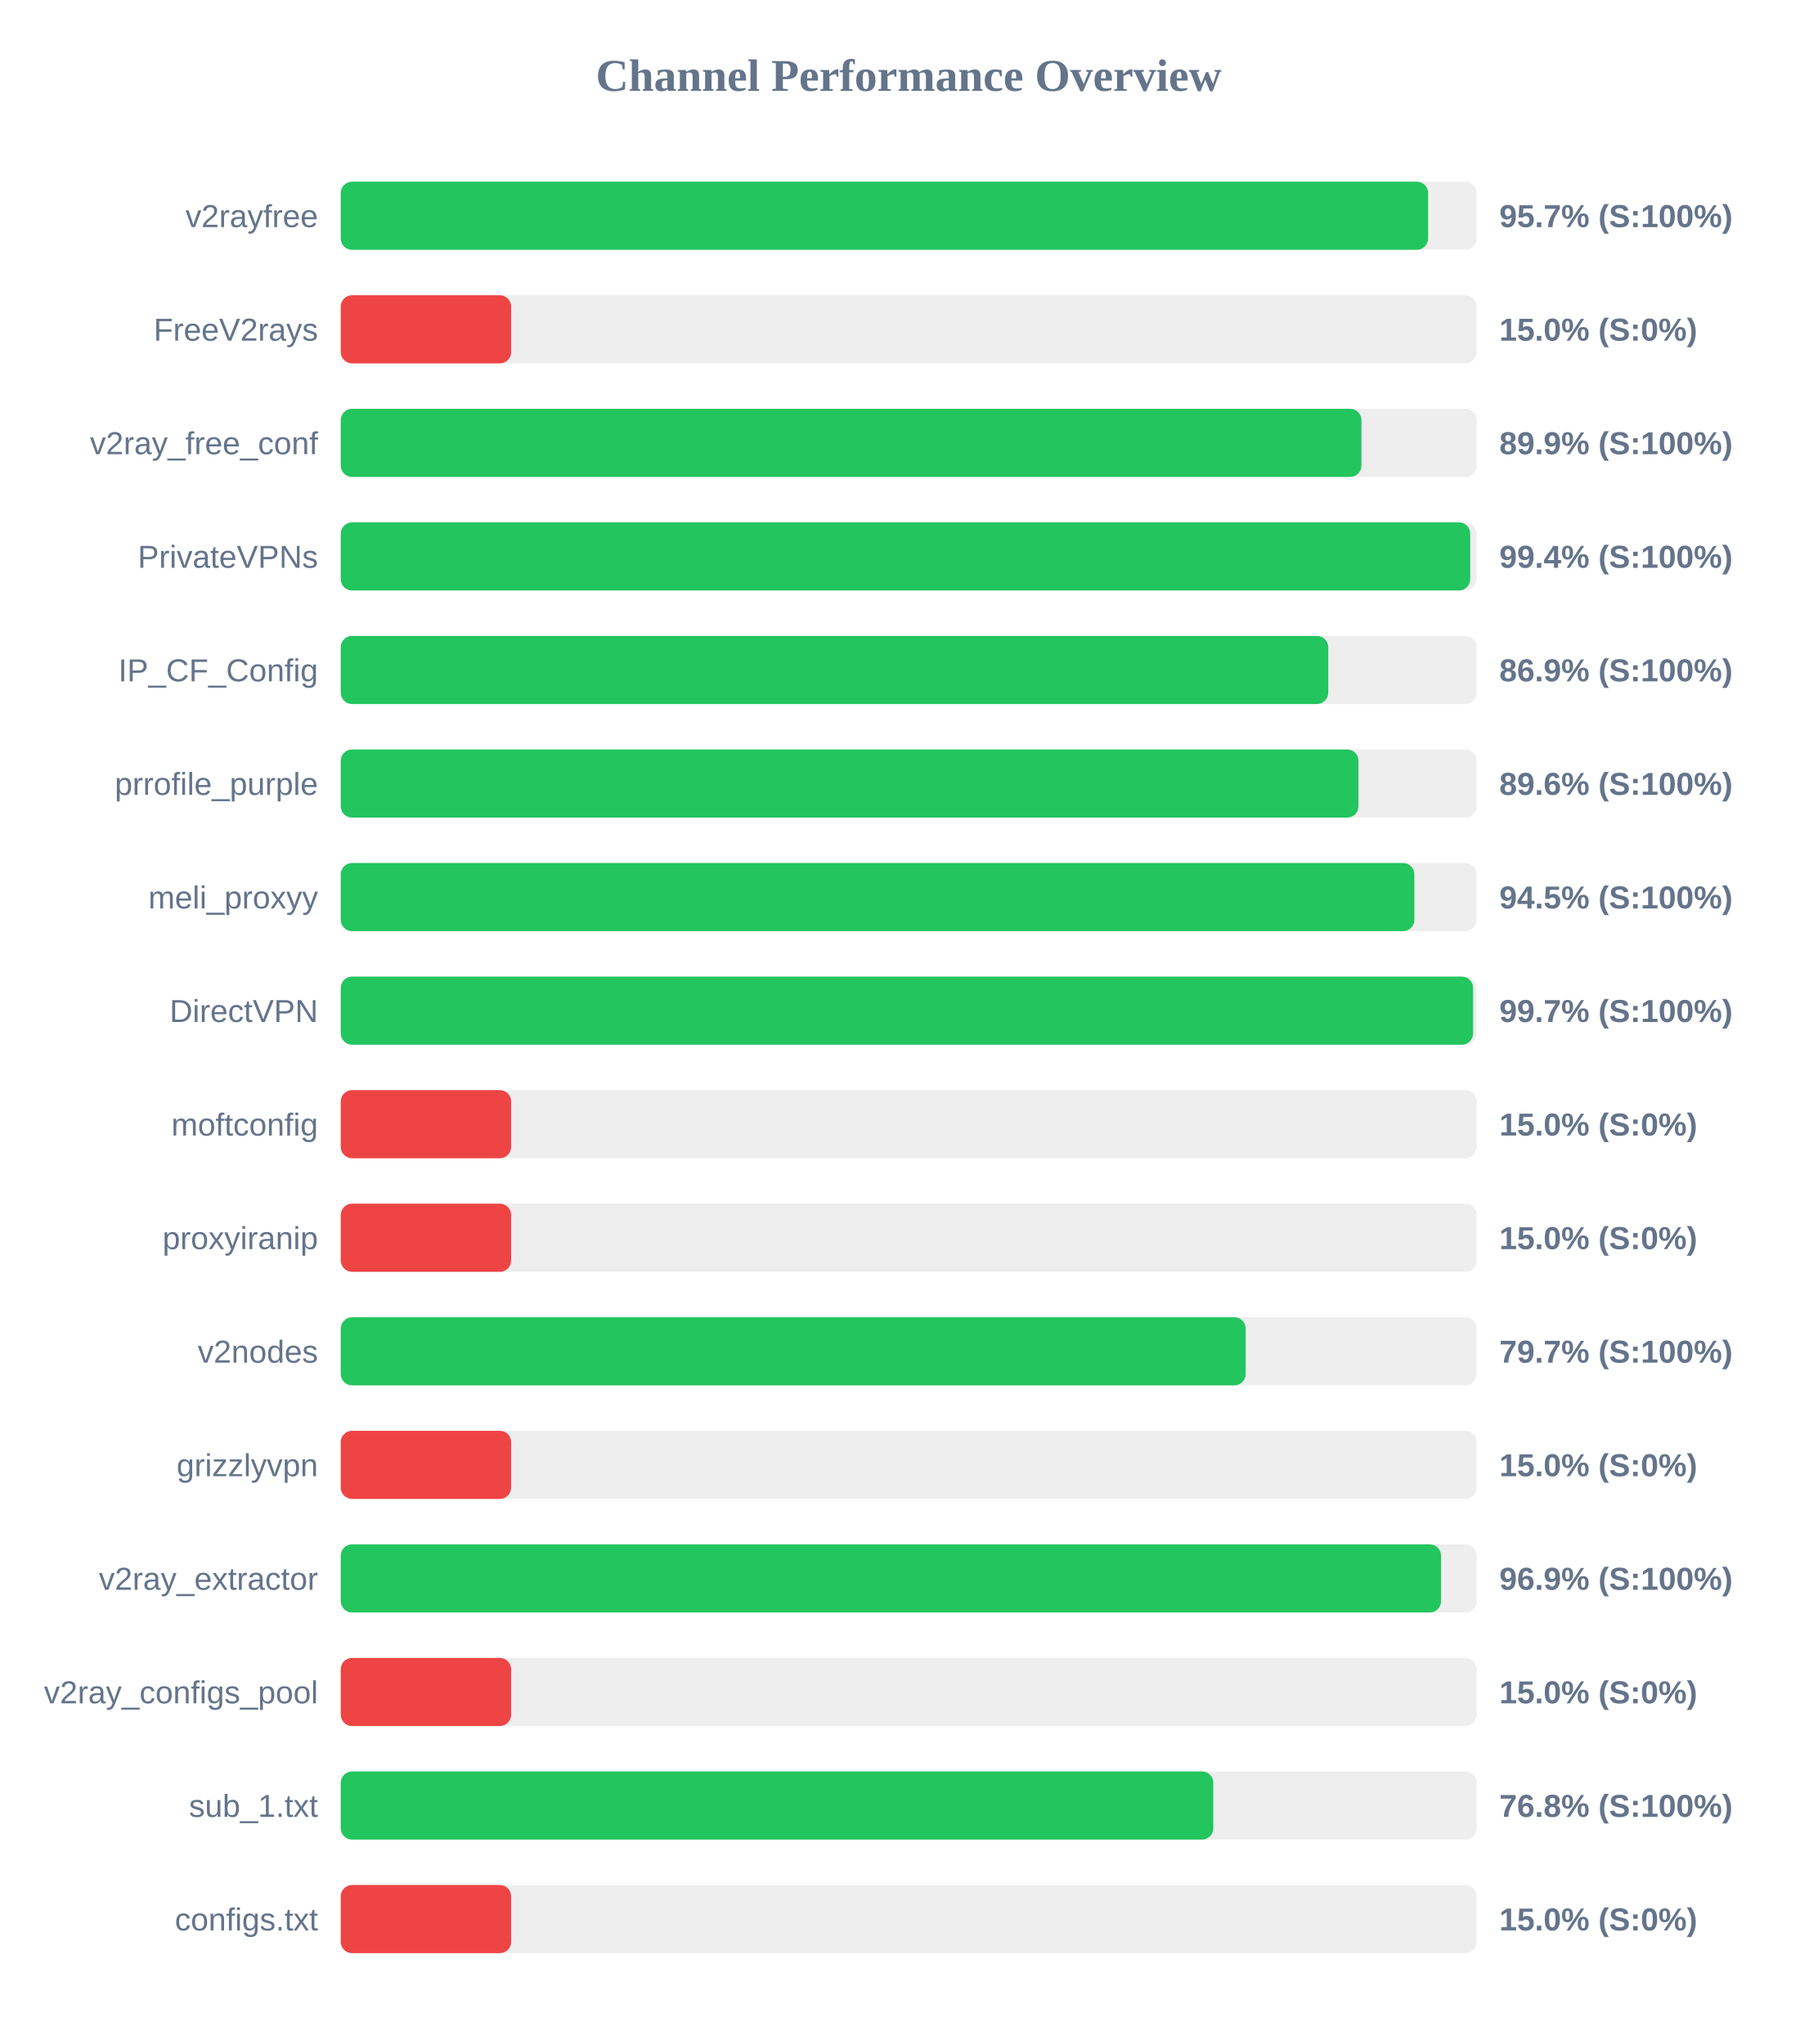
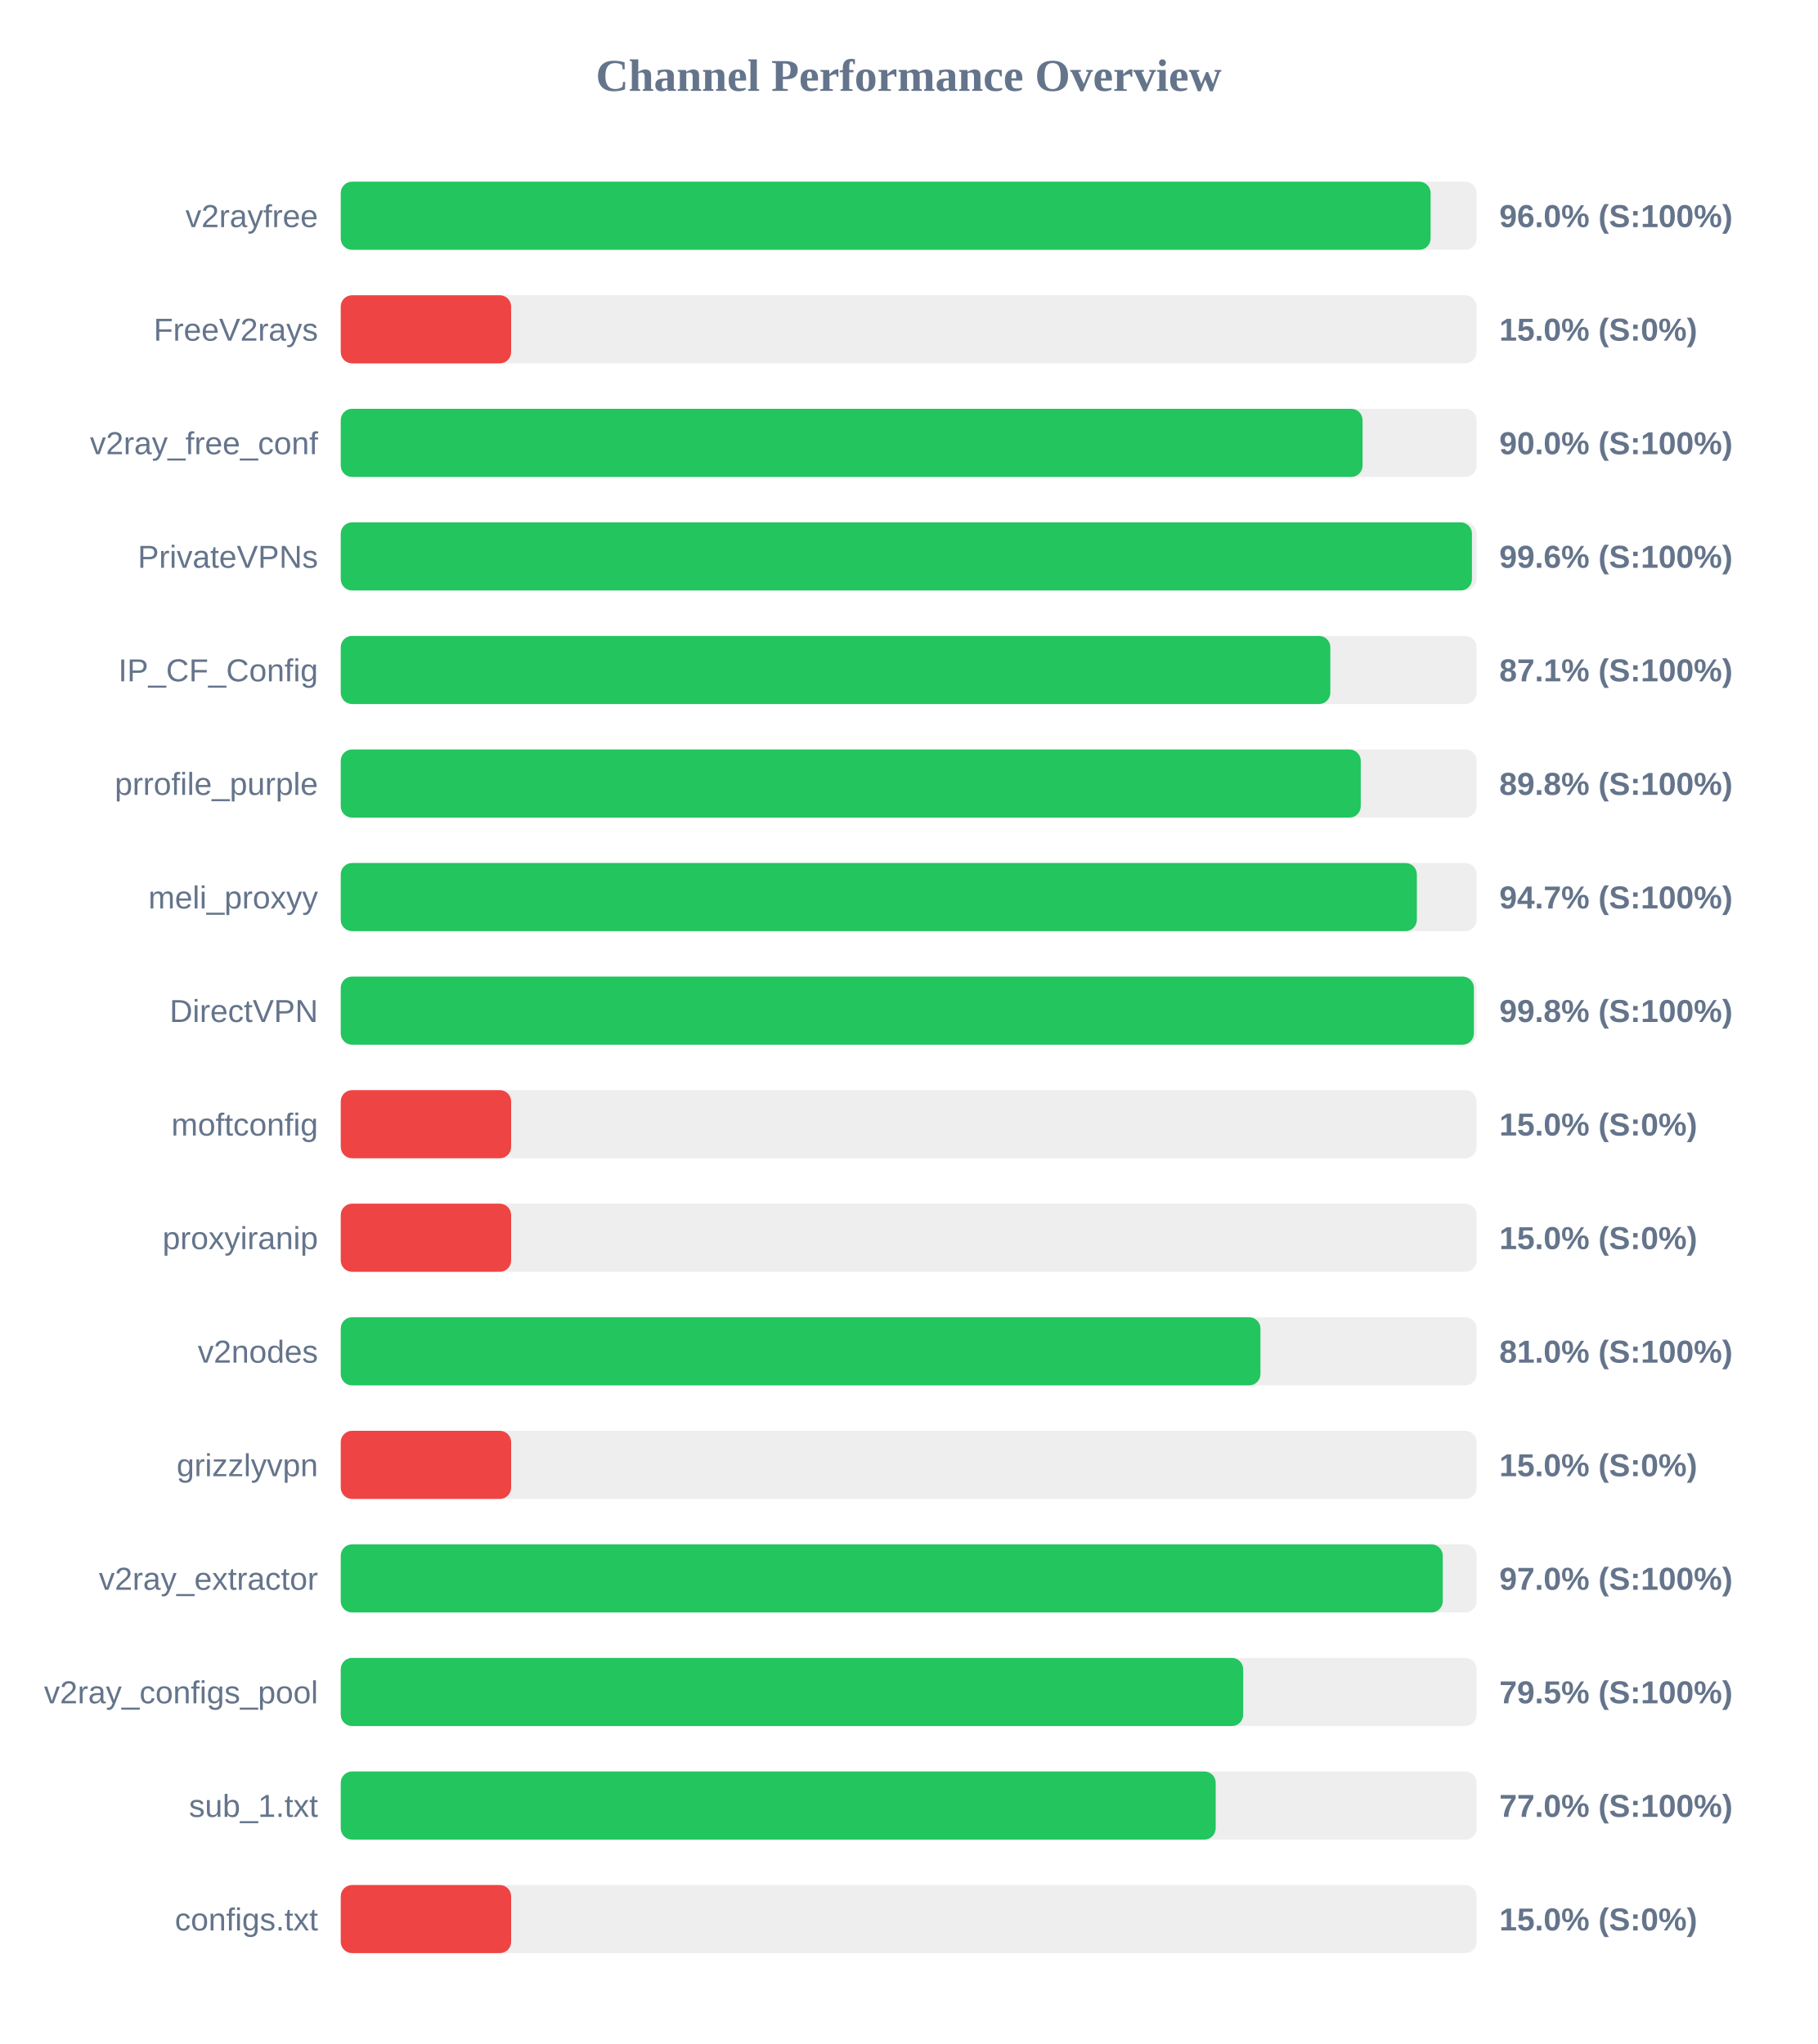
<svg xmlns="http://www.w3.org/2000/svg" width="800" height="900" version="1.1">
  <style>
        .row { font: 14px Arial; fill: #64748b; }
        .score { font: bold 14px Arial; fill: #64748b; }
    </style>
  <text x="400" y="40" text-anchor="middle" font-size="20px" font-weight="bold" fill="#64748b">Channel Performance Overview</text>
  <rect x="150" y="80" width="500" height="30" fill="#eee" rx="5" />
-   <rect x="150" y="80" width="478.65" height="30" fill="#22c55e" rx="5" />
+   <rect x="150" y="80" width="479.75" height="30" fill="#22c55e" rx="5" />
  <text x="140" y="100" text-anchor="end" class="row">v2rayfree</text>
-   <text x="660" y="100" text-anchor="start" class="score">95.7% (S:100%)</text>
+   <text x="660" y="100" text-anchor="start" class="score">96.0% (S:100%)</text>
  <rect x="150" y="130" width="500" height="30" fill="#eee" rx="5" />
  <rect x="150" y="130" width="75.0" height="30" fill="#ef4444" rx="5" />
  <text x="140" y="150" text-anchor="end" class="row">FreeV2rays</text>
  <text x="660" y="150" text-anchor="start" class="score">15.0% (S:0%)</text>
  <rect x="150" y="180" width="500" height="30" fill="#eee" rx="5" />
-   <rect x="150" y="180" width="449.3" height="30" fill="#22c55e" rx="5" />
+   <rect x="150" y="180" width="449.8" height="30" fill="#22c55e" rx="5" />
  <text x="140" y="200" text-anchor="end" class="row">v2ray_free_conf</text>
-   <text x="660" y="200" text-anchor="start" class="score">89.9% (S:100%)</text>
+   <text x="660" y="200" text-anchor="start" class="score">90.0% (S:100%)</text>
  <rect x="150" y="230" width="500" height="30" fill="#eee" rx="5" />
-   <rect x="150" y="230" width="497.2" height="30" fill="#22c55e" rx="5" />
+   <rect x="150" y="230" width="497.95" height="30" fill="#22c55e" rx="5" />
  <text x="140" y="250" text-anchor="end" class="row">PrivateVPNs</text>
-   <text x="660" y="250" text-anchor="start" class="score">99.4% (S:100%)</text>
+   <text x="660" y="250" text-anchor="start" class="score">99.6% (S:100%)</text>
  <rect x="150" y="280" width="500" height="30" fill="#eee" rx="5" />
-   <rect x="150" y="280" width="434.7" height="30" fill="#22c55e" rx="5" />
+   <rect x="150" y="280" width="435.6" height="30" fill="#22c55e" rx="5" />
  <text x="140" y="300" text-anchor="end" class="row">IP_CF_Config</text>
-   <text x="660" y="300" text-anchor="start" class="score">86.9% (S:100%)</text>
+   <text x="660" y="300" text-anchor="start" class="score">87.1% (S:100%)</text>
  <rect x="150" y="330" width="500" height="30" fill="#eee" rx="5" />
-   <rect x="150" y="330" width="448.0" height="30" fill="#22c55e" rx="5" />
+   <rect x="150" y="330" width="449.0" height="30" fill="#22c55e" rx="5" />
  <text x="140" y="350" text-anchor="end" class="row">prrofile_purple</text>
-   <text x="660" y="350" text-anchor="start" class="score">89.6% (S:100%)</text>
+   <text x="660" y="350" text-anchor="start" class="score">89.8% (S:100%)</text>
  <rect x="150" y="380" width="500" height="30" fill="#eee" rx="5" />
-   <rect x="150" y="380" width="472.6" height="30" fill="#22c55e" rx="5" />
+   <rect x="150" y="380" width="473.7" height="30" fill="#22c55e" rx="5" />
  <text x="140" y="400" text-anchor="end" class="row">meli_proxyy</text>
-   <text x="660" y="400" text-anchor="start" class="score">94.5% (S:100%)</text>
+   <text x="660" y="400" text-anchor="start" class="score">94.7% (S:100%)</text>
  <rect x="150" y="430" width="500" height="30" fill="#eee" rx="5" />
-   <rect x="150" y="430" width="498.45" height="30" fill="#22c55e" rx="5" />
+   <rect x="150" y="430" width="498.8" height="30" fill="#22c55e" rx="5" />
  <text x="140" y="450" text-anchor="end" class="row">DirectVPN</text>
-   <text x="660" y="450" text-anchor="start" class="score">99.7% (S:100%)</text>
+   <text x="660" y="450" text-anchor="start" class="score">99.8% (S:100%)</text>
  <rect x="150" y="480" width="500" height="30" fill="#eee" rx="5" />
  <rect x="150" y="480" width="75.0" height="30" fill="#ef4444" rx="5" />
  <text x="140" y="500" text-anchor="end" class="row">moftconfig</text>
  <text x="660" y="500" text-anchor="start" class="score">15.0% (S:0%)</text>
  <rect x="150" y="530" width="500" height="30" fill="#eee" rx="5" />
  <rect x="150" y="530" width="75.0" height="30" fill="#ef4444" rx="5" />
  <text x="140" y="550" text-anchor="end" class="row">proxyiranip</text>
  <text x="660" y="550" text-anchor="start" class="score">15.0% (S:0%)</text>
  <rect x="150" y="580" width="500" height="30" fill="#eee" rx="5" />
-   <rect x="150" y="580" width="398.35" height="30" fill="#22c55e" rx="5" />
+   <rect x="150" y="580" width="404.85" height="30" fill="#22c55e" rx="5" />
  <text x="140" y="600" text-anchor="end" class="row">v2nodes</text>
-   <text x="660" y="600" text-anchor="start" class="score">79.7% (S:100%)</text>
+   <text x="660" y="600" text-anchor="start" class="score">81.0% (S:100%)</text>
  <rect x="150" y="630" width="500" height="30" fill="#eee" rx="5" />
  <rect x="150" y="630" width="75.0" height="30" fill="#ef4444" rx="5" />
  <text x="140" y="650" text-anchor="end" class="row">grizzlyvpn</text>
  <text x="660" y="650" text-anchor="start" class="score">15.0% (S:0%)</text>
  <rect x="150" y="680" width="500" height="30" fill="#eee" rx="5" />
-   <rect x="150" y="680" width="484.35" height="30" fill="#22c55e" rx="5" />
+   <rect x="150" y="680" width="485.1" height="30" fill="#22c55e" rx="5" />
  <text x="140" y="700" text-anchor="end" class="row">v2ray_extractor</text>
-   <text x="660" y="700" text-anchor="start" class="score">96.9% (S:100%)</text>
+   <text x="660" y="700" text-anchor="start" class="score">97.0% (S:100%)</text>
  <rect x="150" y="730" width="500" height="30" fill="#eee" rx="5" />
-   <rect x="150" y="730" width="75.0" height="30" fill="#ef4444" rx="5" />
+   <rect x="150" y="730" width="397.25" height="30" fill="#22c55e" rx="5" />
  <text x="140" y="750" text-anchor="end" class="row">v2ray_configs_pool</text>
-   <text x="660" y="750" text-anchor="start" class="score">15.0% (S:0%)</text>
+   <text x="660" y="750" text-anchor="start" class="score">79.5% (S:100%)</text>
  <rect x="150" y="780" width="500" height="30" fill="#eee" rx="5" />
-   <rect x="150" y="780" width="384.1" height="30" fill="#22c55e" rx="5" />
+   <rect x="150" y="780" width="385.15" height="30" fill="#22c55e" rx="5" />
  <text x="140" y="800" text-anchor="end" class="row">sub_1.txt</text>
-   <text x="660" y="800" text-anchor="start" class="score">76.8% (S:100%)</text>
+   <text x="660" y="800" text-anchor="start" class="score">77.0% (S:100%)</text>
  <rect x="150" y="830" width="500" height="30" fill="#eee" rx="5" />
  <rect x="150" y="830" width="75.0" height="30" fill="#ef4444" rx="5" />
  <text x="140" y="850" text-anchor="end" class="row">configs.txt</text>
  <text x="660" y="850" text-anchor="start" class="score">15.0% (S:0%)</text>
</svg>
